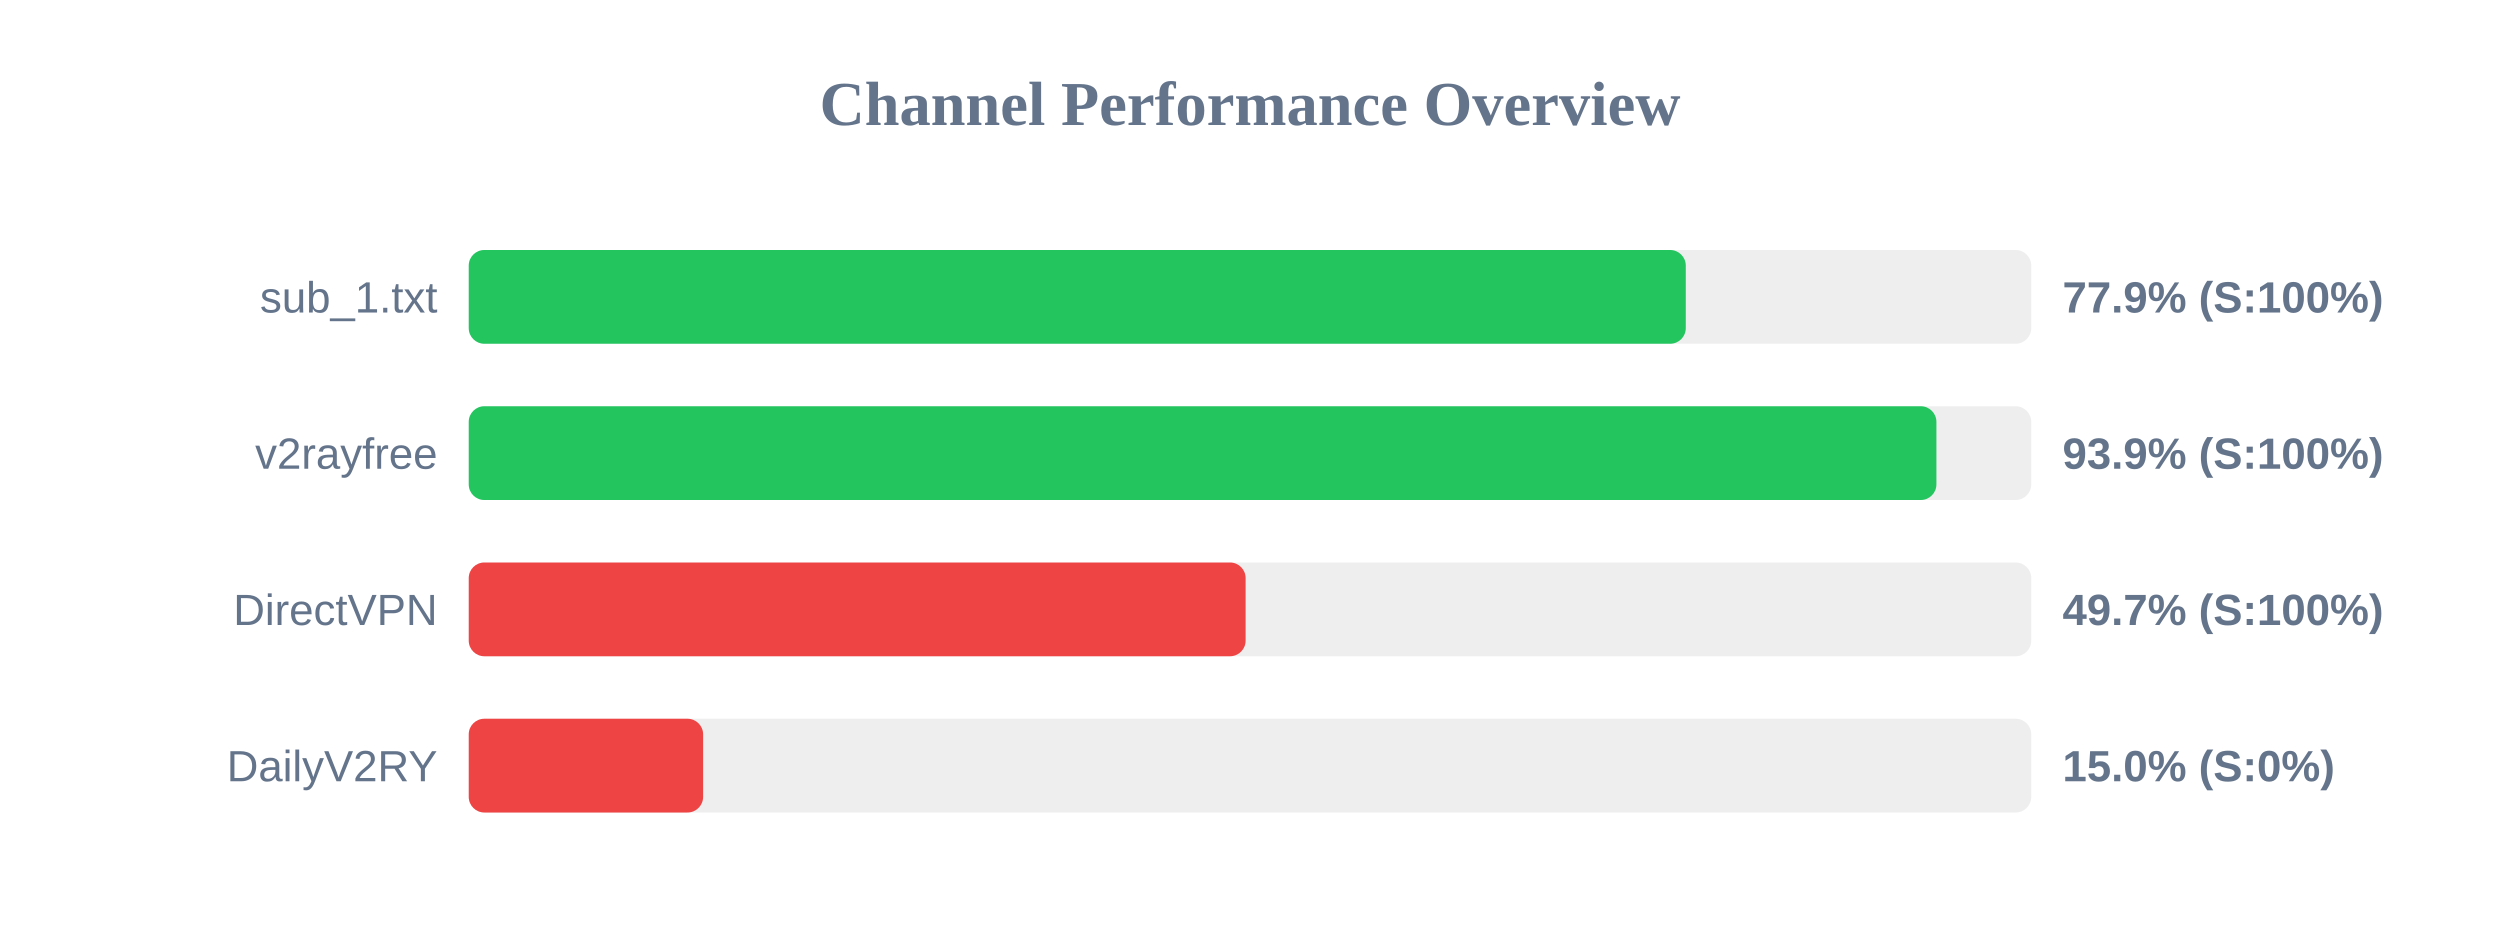
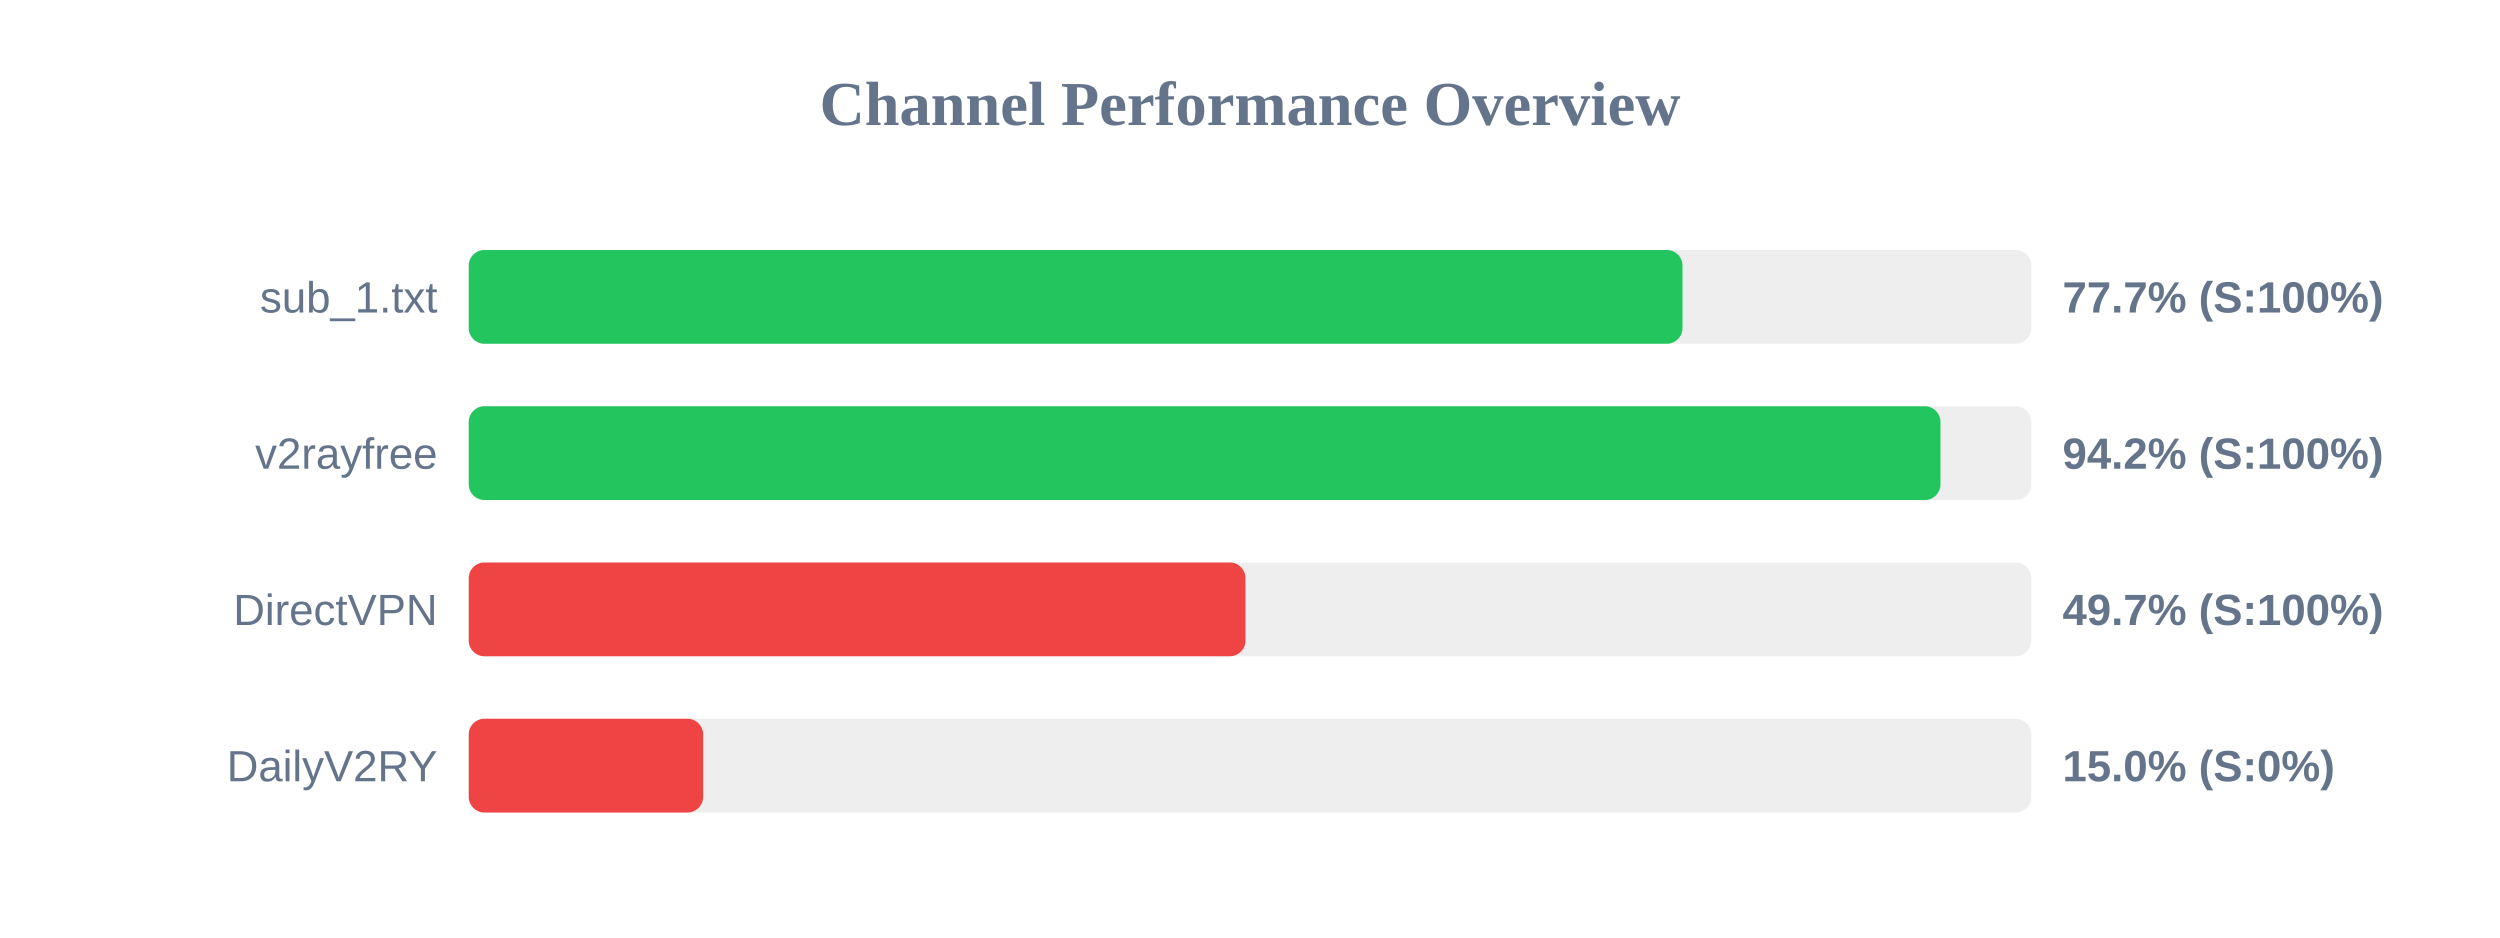
<svg xmlns="http://www.w3.org/2000/svg" width="800" height="300" version="1.1">
  <style>
        .row { font: 14px Arial; fill: #64748b; }
        .score { font: bold 14px Arial; fill: #64748b; }
    </style>
  <text x="400" y="40" text-anchor="middle" font-size="20px" font-weight="bold" fill="#64748b">Channel Performance Overview</text>
  <rect x="150" y="80" width="500" height="30" fill="#eee" rx="5" />
-   <rect x="150" y="80" width="389.45" height="30" fill="#22c55e" rx="5" />
+   <rect x="150" y="80" width="388.4" height="30" fill="#22c55e" rx="5" />
  <text x="140" y="100" text-anchor="end" class="row">sub_1.txt</text>
-   <text x="660" y="100" text-anchor="start" class="score">77.9% (S:100%)</text>
+   <text x="660" y="100" text-anchor="start" class="score">77.7% (S:100%)</text>
  <rect x="150" y="130" width="500" height="30" fill="#eee" rx="5" />
-   <rect x="150" y="130" width="469.65" height="30" fill="#22c55e" rx="5" />
+   <rect x="150" y="130" width="470.95" height="30" fill="#22c55e" rx="5" />
  <text x="140" y="150" text-anchor="end" class="row">v2rayfree</text>
-   <text x="660" y="150" text-anchor="start" class="score">93.9% (S:100%)</text>
+   <text x="660" y="150" text-anchor="start" class="score">94.2% (S:100%)</text>
  <rect x="150" y="180" width="500" height="30" fill="#eee" rx="5" />
-   <rect x="150" y="180" width="248.6" height="30" fill="#ef4444" rx="5" />
+   <rect x="150" y="180" width="248.55" height="30" fill="#ef4444" rx="5" />
  <text x="140" y="200" text-anchor="end" class="row">DirectVPN</text>
  <text x="660" y="200" text-anchor="start" class="score">49.7% (S:100%)</text>
  <rect x="150" y="230" width="500" height="30" fill="#eee" rx="5" />
  <rect x="150" y="230" width="75.0" height="30" fill="#ef4444" rx="5" />
  <text x="140" y="250" text-anchor="end" class="row">DailyV2RY</text>
  <text x="660" y="250" text-anchor="start" class="score">15.0% (S:0%)</text>
</svg>
